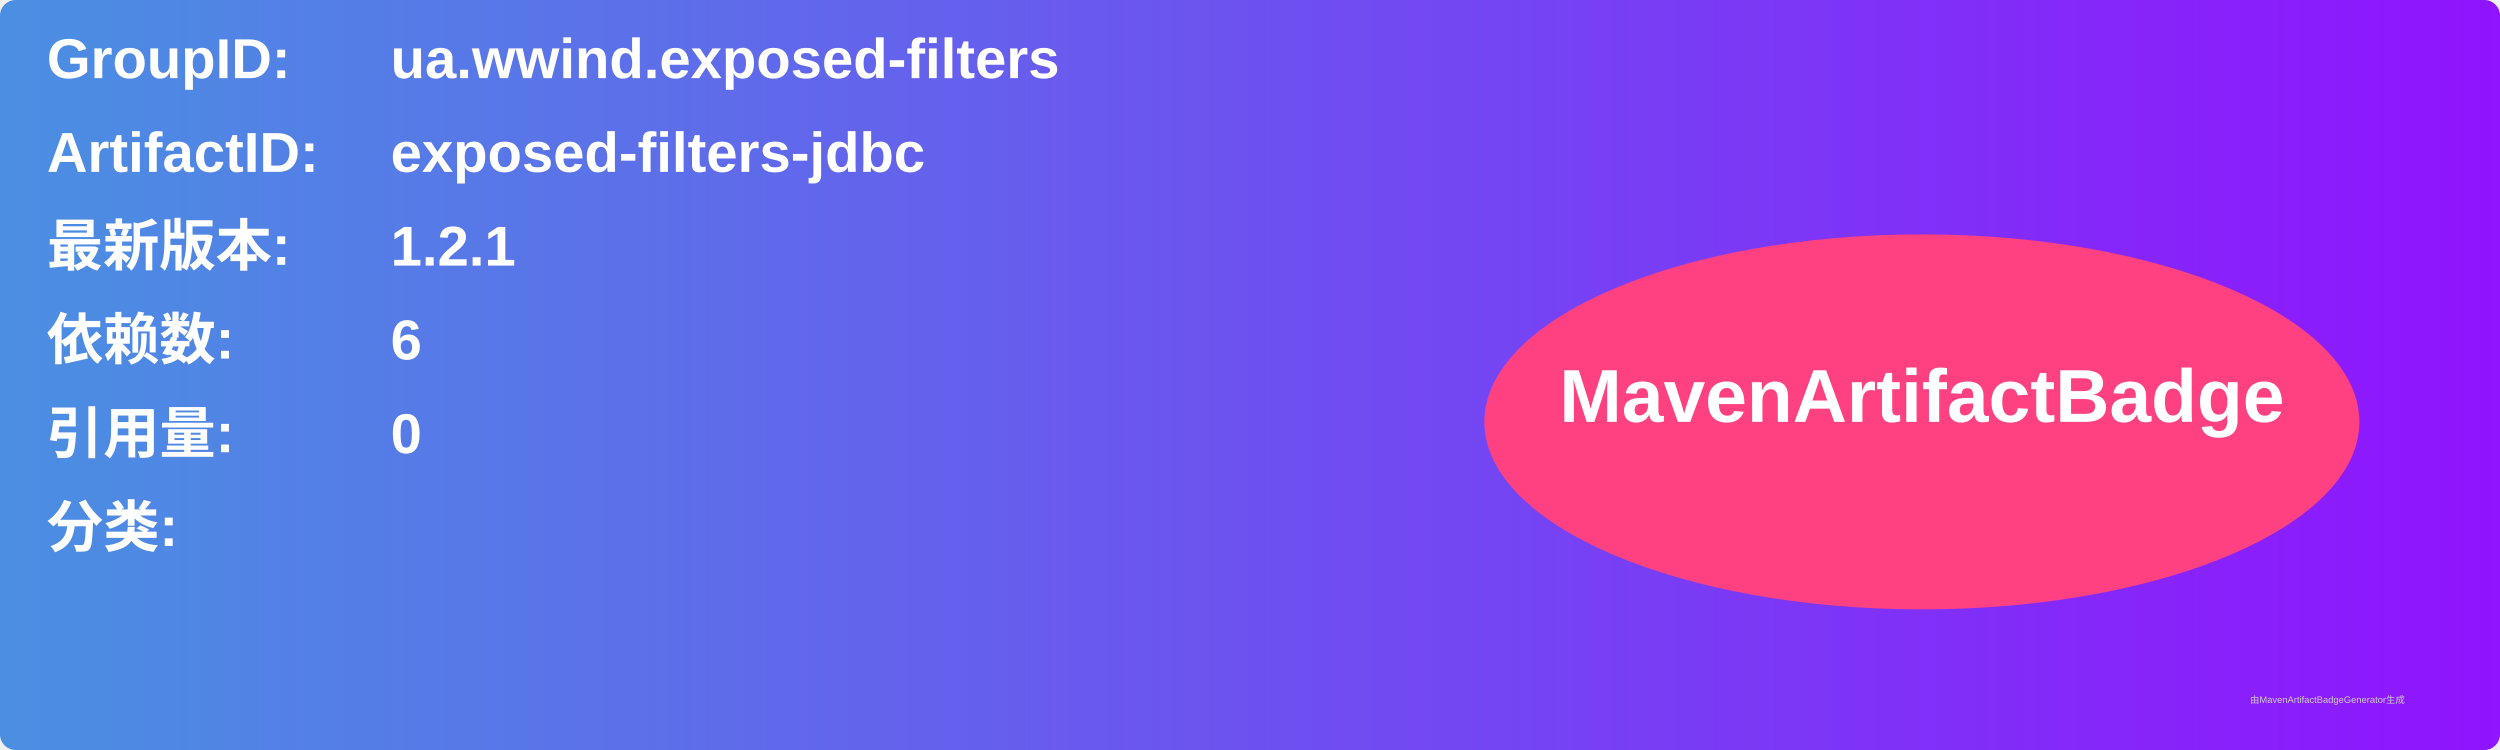
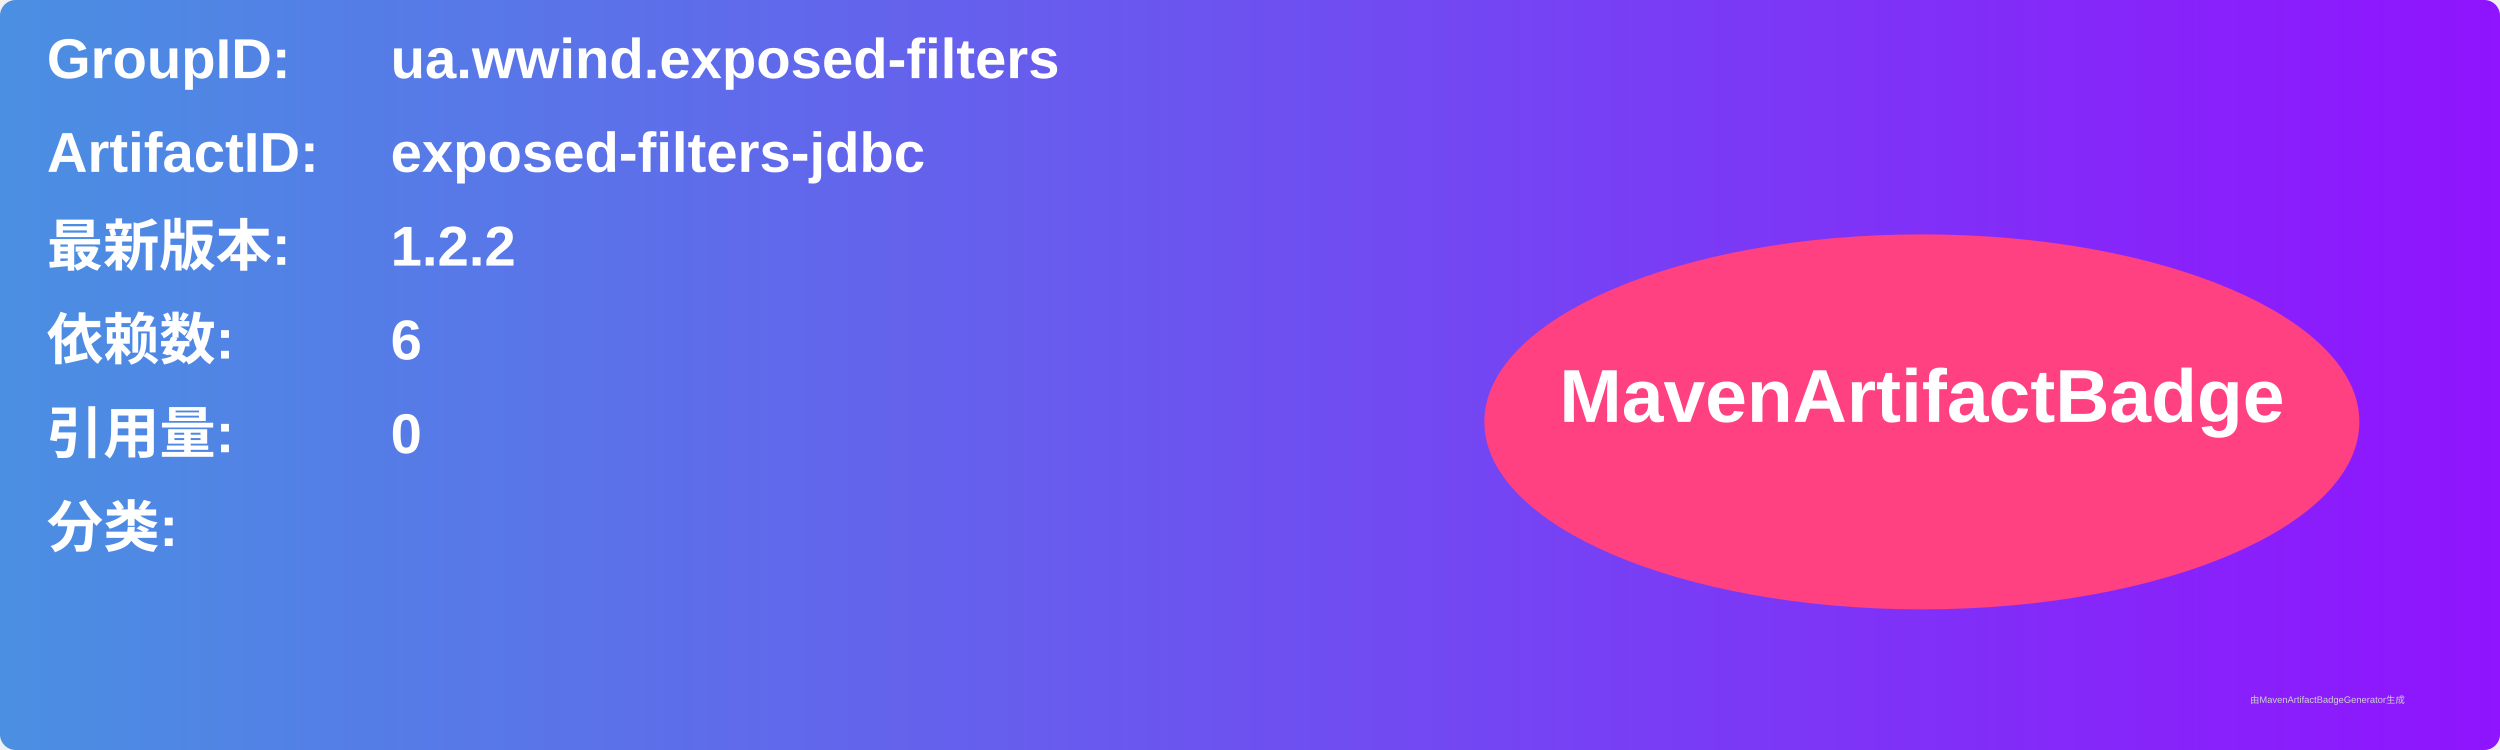
<svg xmlns="http://www.w3.org/2000/svg" width="800" height="240" viewBox="0 0 800 240">
  <linearGradient id="grad" x1="0%" y1="0%" x2="100%" y2="0%">
    <stop offset="0%" stop-color="#4a90e2" />
    <stop offset="100%" stop-color="#9013fe" />
  </linearGradient>
  <rect width="100%" height="100%" rx="5" ry="5" fill="url(#grad)" />
  <g transform="translate(15, 15)">
    <text x="0" y="10" font-family="Arial" font-size="18" fill="white" font-weight="bold" width="260">GroupID:</text>
    <text x="110" y="10" font-family="Arial" font-size="18" fill="white" font-weight="bold" width="460">ua.wwind.exposed-filters</text>
    <text x="0" y="40" font-family="Arial" font-size="18" fill="white" font-weight="bold" width="260">ArtifactID:</text>
    <text x="110" y="40" font-family="Arial" font-size="18" fill="white" font-weight="bold" width="460">exposed-filters-jdbc</text>
    <text x="0" y="70" font-family="Arial" font-size="18" fill="white" font-weight="bold">最新版本:</text>
    <text x="110" y="70" font-family="Arial" font-size="18" fill="white" font-weight="bold">
-       <tspan font-weight="bold">1.2.1</tspan>
+       <tspan font-weight="bold">1.2.2</tspan>
    </text>
    <text x="0" y="100" font-family="Arial" font-size="18" fill="white" font-weight="bold">依赖数: </text>
    <text x="110" y="100" font-family="Arial" font-size="18" fill="white">
      <tspan font-weight="bold">6</tspan>
    </text>
    <text x="0" y="130" font-family="Arial" font-size="18" fill="white" font-weight="bold">引用量: </text>
    <text x="110" y="130" font-family="Arial" font-size="18" fill="white">
      <tspan font-weight="bold">0</tspan>
    </text>
    <text x="0" y="160" font-family="Arial" font-size="18" fill="white" font-weight="bold">分类:</text>
    <text x="10" y="190" font-family="Arial" font-size="10" fill="white">
      <tspan font-weight="bold" />
    </text>
    <ellipse cx="600" cy="120" rx="140" ry="60" fill="#ff4081" />
    <text x="600" y="120" text-anchor="middle" font-family="Arial" font-size="24" fill="white" font-weight="bold">MavenArtifactBadge</text>
  </g>
  <text x="720" y="225" font-family="Arial" font-size="3" fill="#d0d0d0">由MavenArtifactBadgeGenerator生成</text>
</svg>
